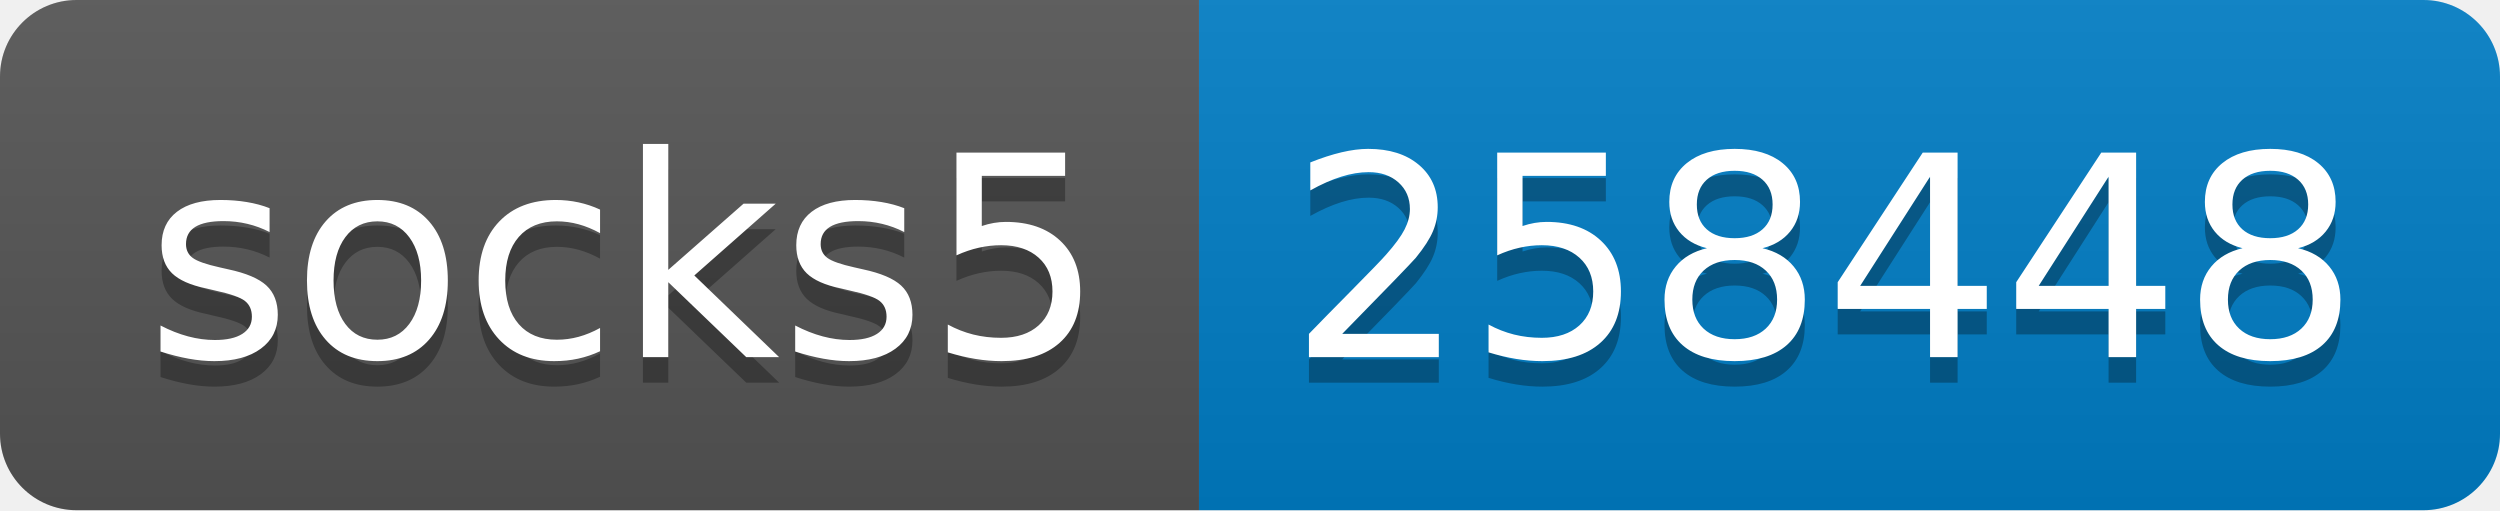
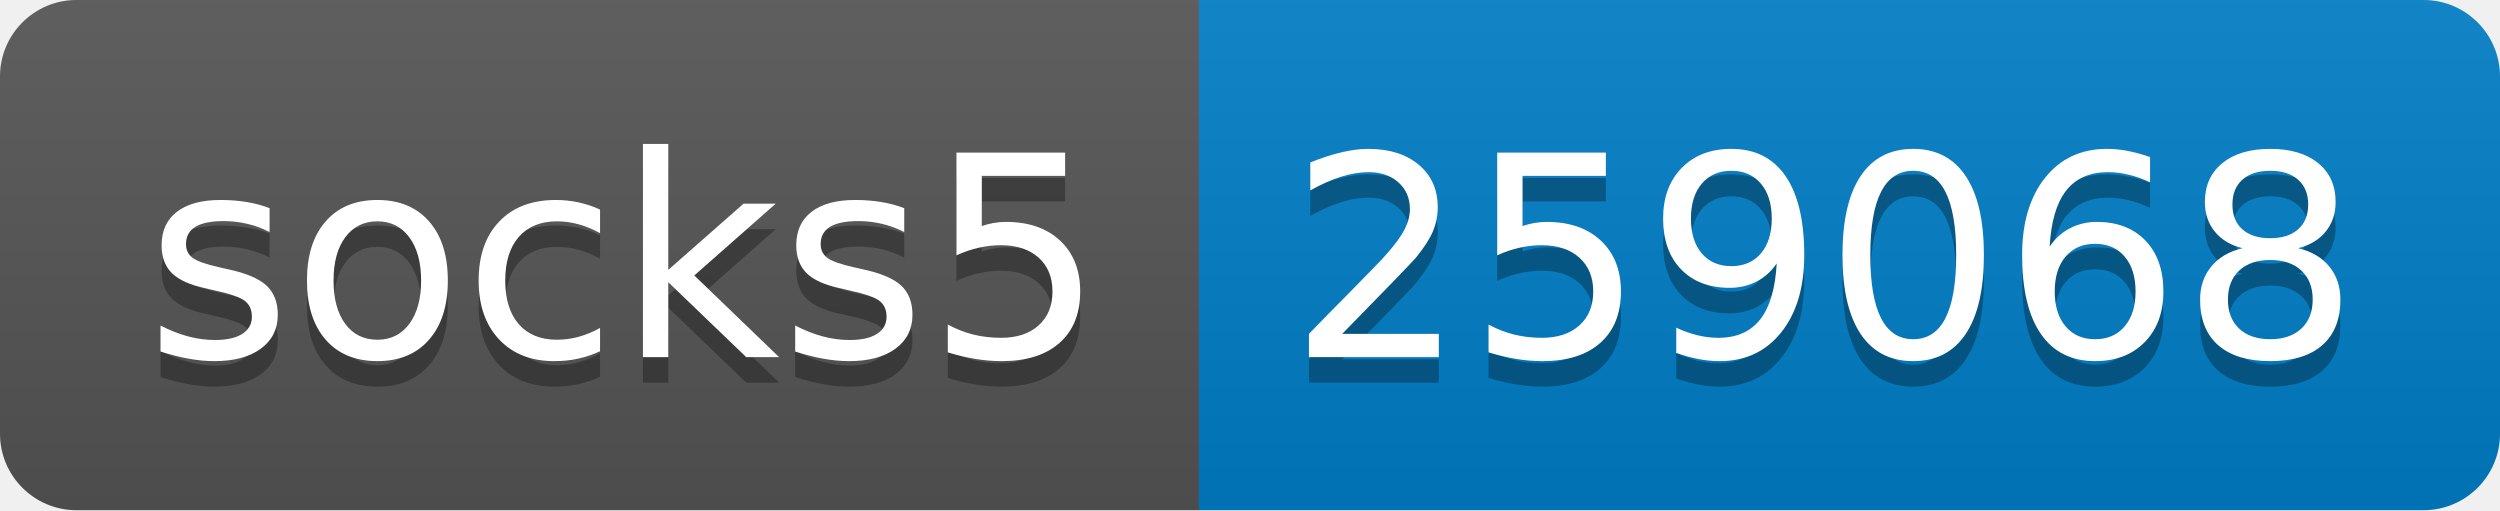
- <svg xmlns="http://www.w3.org/2000/svg" width="98" height="20" role="img" aria-label="socks5: 258448">
+ <svg xmlns="http://www.w3.org/2000/svg" width="98" height="20" role="img" aria-label="socks5: 259068">
  <linearGradient id="s" x2="0" y2="100%">
    <stop offset="0" stop-color="#bbb" stop-opacity=".1" />
    <stop offset="1" stop-opacity=".1" />
  </linearGradient>
  <clipPath id="r">
    <rect width="98" height="20" rx="3" fill="#fff" />
  </clipPath>
  <g clip-path="url(#r)">
    <rect width="47" height="20" fill="#555" />
    <rect x="47" width="51" height="20" fill="#007ec6" />
    <rect width="98" height="20" fill="url(#s)" />
  </g>
  <g fill="#fff" text-anchor="middle" font-family="Verdana,Geneva,DejaVu Sans,sans-serif" text-rendering="geometricPrecision" font-size="110">
    <text aria-hidden="true" x="245" y="150" fill="#010101" fill-opacity=".3" transform="scale(.1)" textLength="370">socks5</text>
    <text x="245" y="140" transform="scale(.1)" fill="#fff" textLength="370">socks5</text>
-     <text aria-hidden="true" x="715" y="150" fill="#010101" fill-opacity=".3" transform="scale(.1)" textLength="410">258448</text>
-     <text x="715" y="140" transform="scale(.1)" fill="#fff" textLength="410">258448</text>
+     <text aria-hidden="true" x="715" y="150" fill="#010101" fill-opacity=".3" transform="scale(.1)" textLength="410">259068</text>
+     <text x="715" y="140" transform="scale(.1)" fill="#fff" textLength="410">259068</text>
  </g>
</svg>
